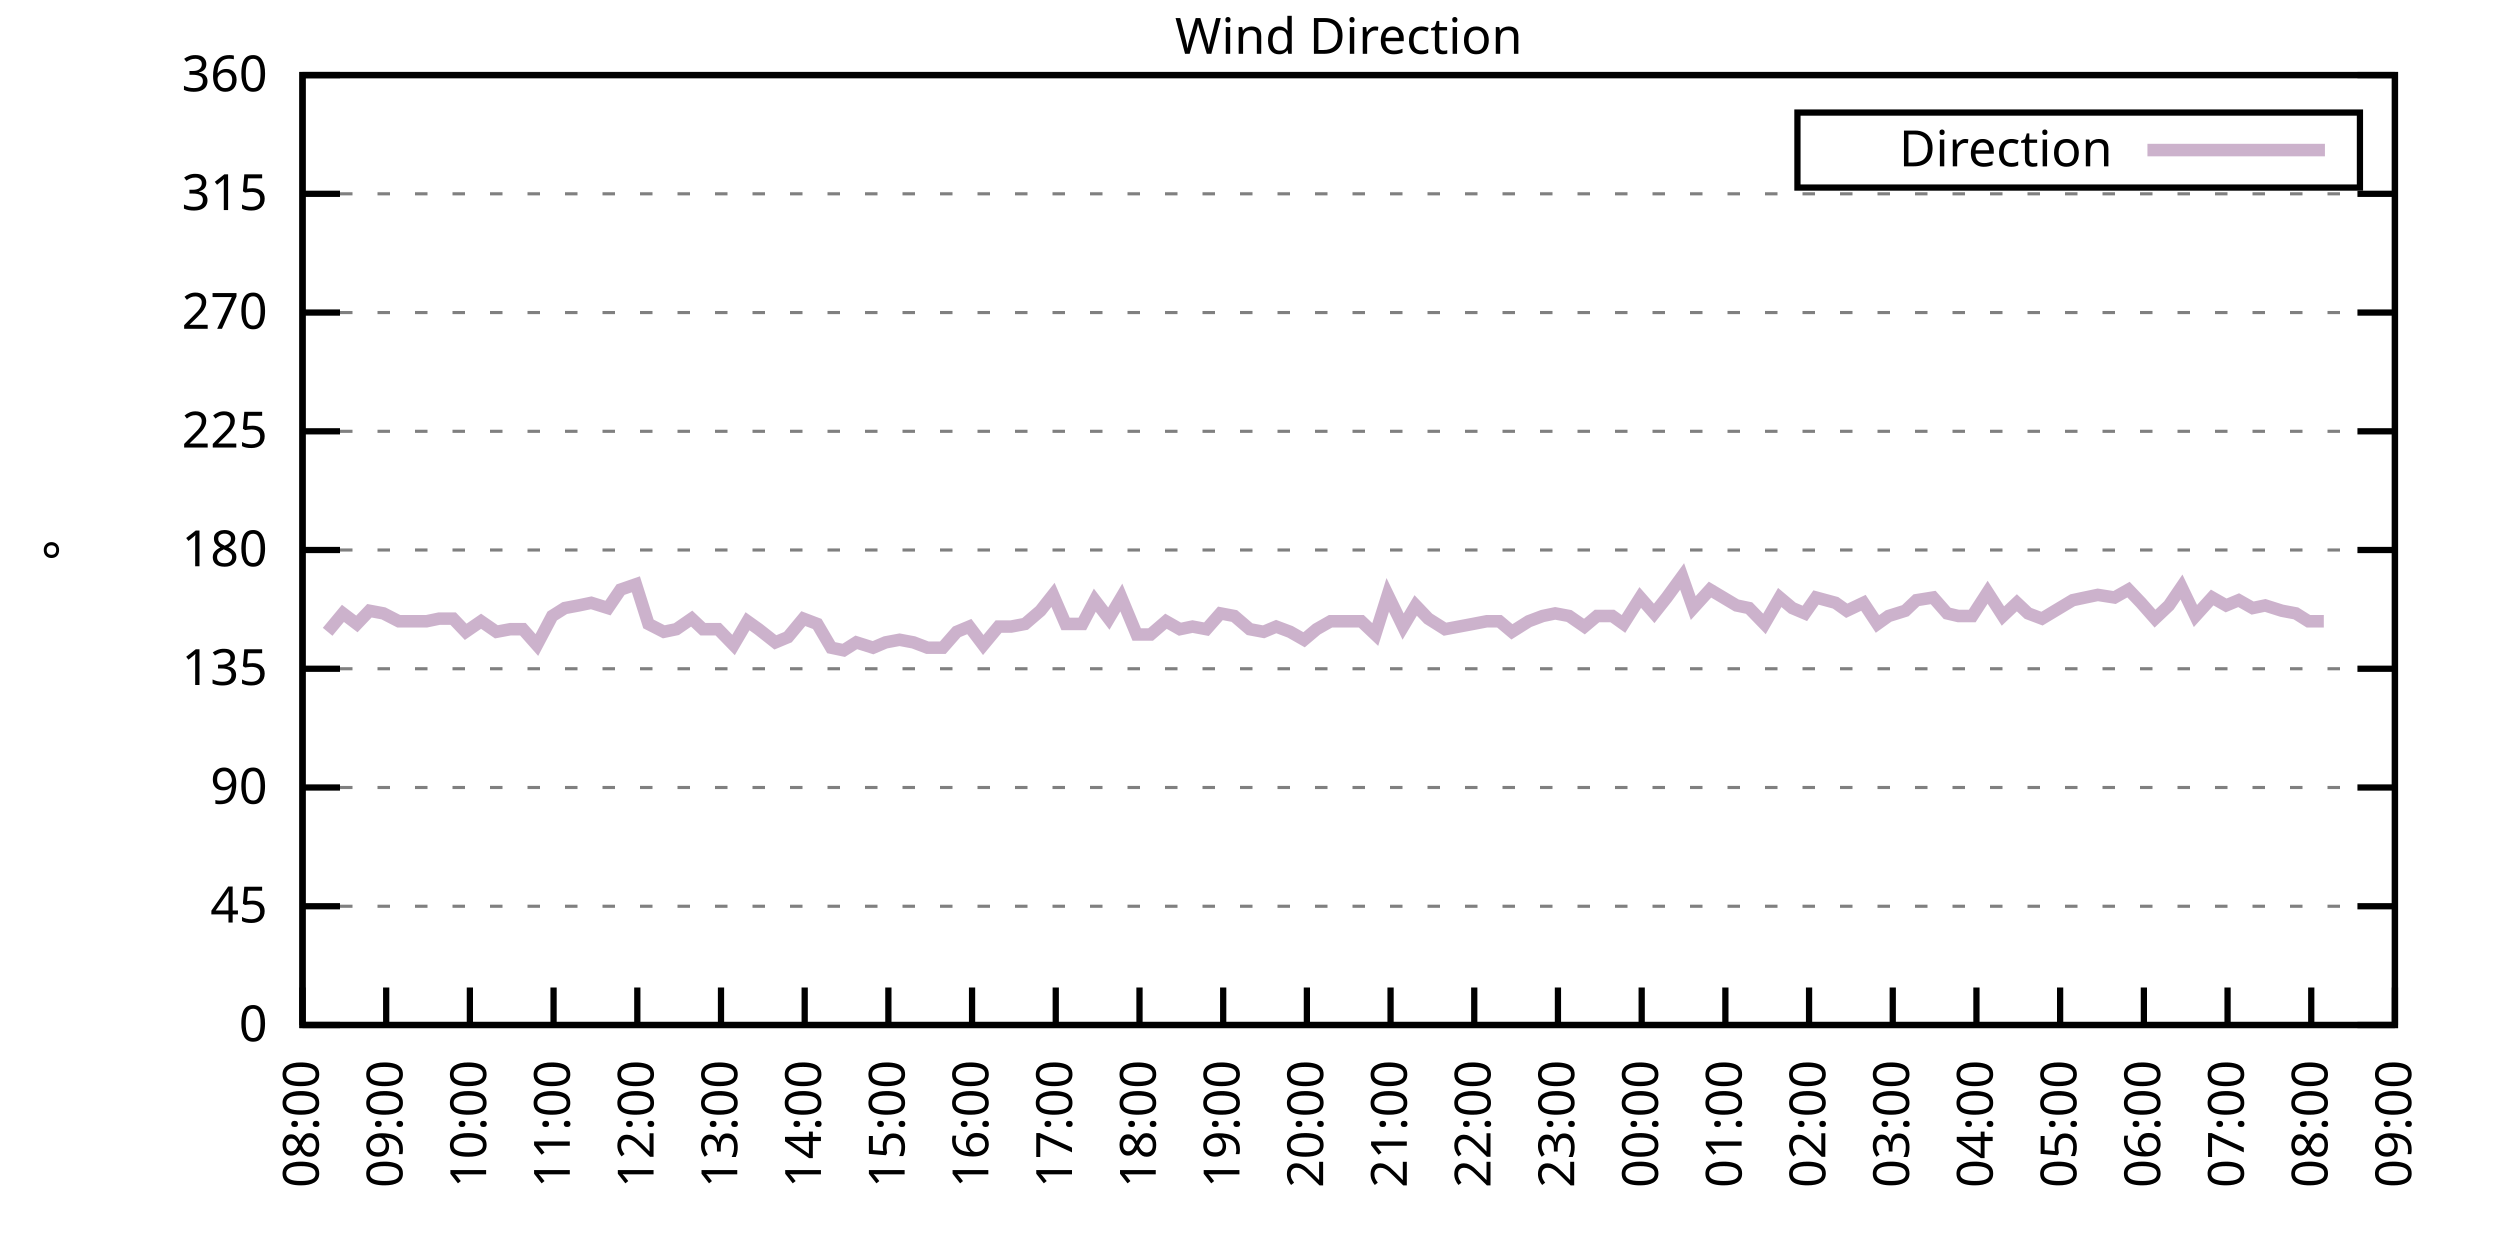
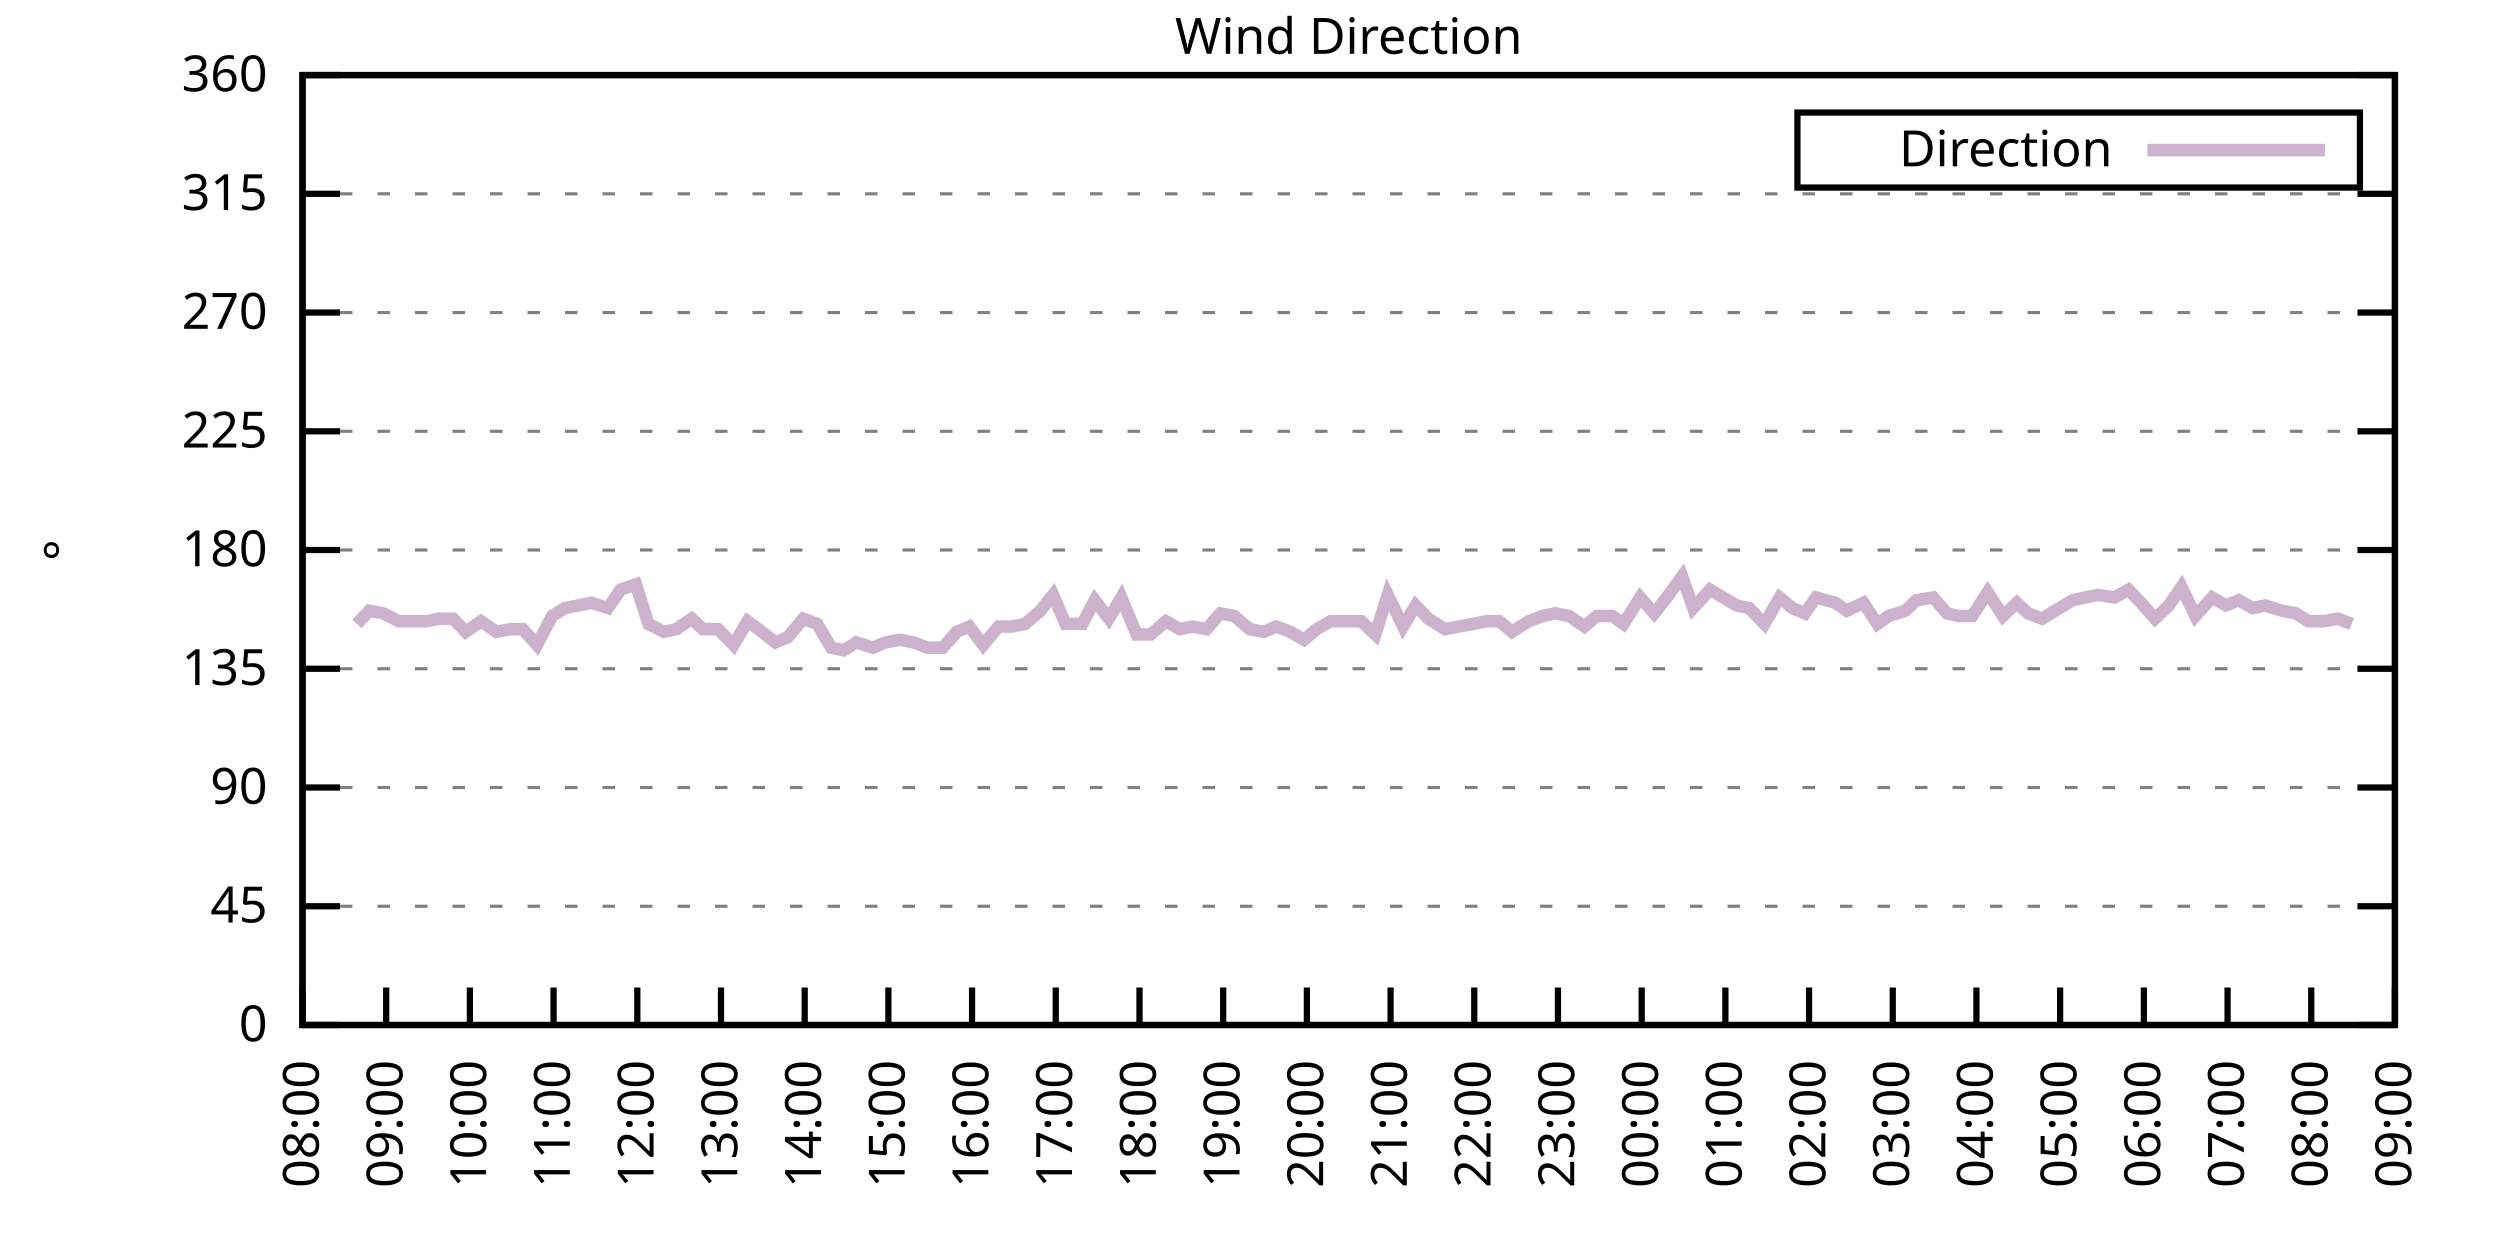
<svg xmlns="http://www.w3.org/2000/svg" xmlns:xlink="http://www.w3.org/1999/xlink" width="400" height="200" viewBox="0 0 400 200">
  <g id="gnuplot_canvas">
    <rect x="0" y="0" width="400" height="200" fill="none" />
    <defs>
      <circle id="gpDot" r="0.5" stroke-width="0.5" stroke="currentColor" />
      <path id="gpPt0" stroke-width="0.333" stroke="currentColor" d="M-1,0 h2 M0,-1 v2" />
      <path id="gpPt1" stroke-width="0.333" stroke="currentColor" d="M-1,-1 L1,1 M1,-1 L-1,1" />
      <path id="gpPt2" stroke-width="0.333" stroke="currentColor" d="M-1,0 L1,0 M0,-1 L0,1 M-1,-1 L1,1 M-1,1 L1,-1" />
      <rect id="gpPt3" stroke-width="0.333" stroke="currentColor" x="-1" y="-1" width="2" height="2" />
      <rect id="gpPt4" stroke-width="0.333" stroke="currentColor" fill="currentColor" x="-1" y="-1" width="2" height="2" />
      <circle id="gpPt5" stroke-width="0.333" stroke="currentColor" cx="0" cy="0" r="1" />
      <use xlink:href="#gpPt5" id="gpPt6" fill="currentColor" stroke="none" />
      <path id="gpPt7" stroke-width="0.333" stroke="currentColor" d="M0,-1.33 L-1.33,0.67 L1.33,0.67 z" />
      <use xlink:href="#gpPt7" id="gpPt8" fill="currentColor" stroke="none" />
      <use xlink:href="#gpPt7" id="gpPt9" stroke="currentColor" transform="rotate(180)" />
      <use xlink:href="#gpPt9" id="gpPt10" fill="currentColor" stroke="none" />
      <use xlink:href="#gpPt3" id="gpPt11" stroke="currentColor" transform="rotate(45)" />
      <use xlink:href="#gpPt11" id="gpPt12" fill="currentColor" stroke="none" />
      <path id="gpPt13" stroke-width="0.333" stroke="currentColor" d="M0,1.330 L1.265,0.411 L0.782,-1.067 L-0.782,-1.076 L-1.265,0.411 z" />
      <use xlink:href="#gpPt13" id="gpPt14" fill="currentColor" stroke="none" />
      <filter id="textbox" filterUnits="objectBoundingBox" x="0" y="0" height="1" width="1">
        <feFlood flood-color="white" flood-opacity="1" result="bgnd" />
        <feComposite in="SourceGraphic" in2="bgnd" operator="atop" />
      </filter>
      <filter id="greybox" filterUnits="objectBoundingBox" x="0" y="0" height="1" width="1">
        <feFlood flood-color="lightgrey" flood-opacity="1" result="grey" />
        <feComposite in="SourceGraphic" in2="grey" operator="atop" />
      </filter>
    </defs>
    <g fill="none" color="white" stroke="currentColor" stroke-width="1.00" stroke-linecap="butt" stroke-linejoin="miter">
</g>
    <g fill="none" color="black" stroke="currentColor" stroke-width="1.00" stroke-linecap="butt" stroke-linejoin="miter">
      <g stroke="none" shape-rendering="crispEdges">
        <polygon fill="rgb(255, 255, 255)" points="48.40,164.00 383.18,164.00 383.18,12.02 48.40,12.02 " />
      </g>
    </g>
    <g fill="none" color="black" stroke="currentColor" stroke-width="1.00" stroke-linecap="butt" stroke-linejoin="miter">
</g>
    <g fill="none" color="black" stroke="black" stroke-width="0.50" stroke-linecap="butt" stroke-linejoin="miter">
</g>
    <g fill="none" color="gray" stroke="currentColor" stroke-width="0.50" stroke-linecap="butt" stroke-linejoin="miter">
      <path stroke="gray" stroke-dasharray="2,4" class="gridline" d="M48.40,164.00 L383.19,164.00  " />
    </g>
    <g fill="none" color="gray" stroke="gray" stroke-width="1.00" stroke-linecap="butt" stroke-linejoin="miter">
</g>
    <g fill="none" color="black" stroke="currentColor" stroke-width="1.00" stroke-linecap="butt" stroke-linejoin="miter">
      <path stroke="black" d="M48.40,164.00 L54.40,164.00 M383.19,164.00 L377.19,164.00  " />
      <g transform="translate(42.80,166.60)" stroke="none" fill="black" font-family="Sans" font-size="8.00" text-anchor="end">
        <text>
          <tspan font-family="Sans"> 0</tspan>
        </text>
      </g>
    </g>
    <g fill="none" color="black" stroke="currentColor" stroke-width="1.00" stroke-linecap="butt" stroke-linejoin="miter">
</g>
    <g fill="none" color="black" stroke="black" stroke-width="0.50" stroke-linecap="butt" stroke-linejoin="miter">
</g>
    <g fill="none" color="gray" stroke="currentColor" stroke-width="0.50" stroke-linecap="butt" stroke-linejoin="miter">
      <path stroke="gray" stroke-dasharray="2,4" class="gridline" d="M48.40,145.00 L383.19,145.00  " />
    </g>
    <g fill="none" color="gray" stroke="gray" stroke-width="1.00" stroke-linecap="butt" stroke-linejoin="miter">
</g>
    <g fill="none" color="black" stroke="currentColor" stroke-width="1.00" stroke-linecap="butt" stroke-linejoin="miter">
      <path stroke="black" d="M48.40,145.00 L54.40,145.00 M383.19,145.00 L377.19,145.00  " />
      <g transform="translate(42.80,147.60)" stroke="none" fill="black" font-family="Sans" font-size="8.00" text-anchor="end">
        <text>
          <tspan font-family="Sans"> 45</tspan>
        </text>
      </g>
    </g>
    <g fill="none" color="black" stroke="currentColor" stroke-width="1.00" stroke-linecap="butt" stroke-linejoin="miter">
</g>
    <g fill="none" color="black" stroke="black" stroke-width="0.50" stroke-linecap="butt" stroke-linejoin="miter">
</g>
    <g fill="none" color="gray" stroke="currentColor" stroke-width="0.50" stroke-linecap="butt" stroke-linejoin="miter">
      <path stroke="gray" stroke-dasharray="2,4" class="gridline" d="M48.40,126.00 L383.19,126.00  " />
    </g>
    <g fill="none" color="gray" stroke="gray" stroke-width="1.00" stroke-linecap="butt" stroke-linejoin="miter">
</g>
    <g fill="none" color="black" stroke="currentColor" stroke-width="1.00" stroke-linecap="butt" stroke-linejoin="miter">
      <path stroke="black" d="M48.40,126.00 L54.40,126.00 M383.19,126.00 L377.19,126.00  " />
      <g transform="translate(42.80,128.60)" stroke="none" fill="black" font-family="Sans" font-size="8.00" text-anchor="end">
        <text>
          <tspan font-family="Sans"> 90</tspan>
        </text>
      </g>
    </g>
    <g fill="none" color="black" stroke="currentColor" stroke-width="1.00" stroke-linecap="butt" stroke-linejoin="miter">
</g>
    <g fill="none" color="black" stroke="black" stroke-width="0.50" stroke-linecap="butt" stroke-linejoin="miter">
</g>
    <g fill="none" color="gray" stroke="currentColor" stroke-width="0.50" stroke-linecap="butt" stroke-linejoin="miter">
      <path stroke="gray" stroke-dasharray="2,4" class="gridline" d="M48.40,107.00 L383.19,107.00  " />
    </g>
    <g fill="none" color="gray" stroke="gray" stroke-width="1.00" stroke-linecap="butt" stroke-linejoin="miter">
</g>
    <g fill="none" color="black" stroke="currentColor" stroke-width="1.00" stroke-linecap="butt" stroke-linejoin="miter">
      <path stroke="black" d="M48.40,107.00 L54.40,107.00 M383.19,107.00 L377.19,107.00  " />
      <g transform="translate(42.80,109.60)" stroke="none" fill="black" font-family="Sans" font-size="8.00" text-anchor="end">
        <text>
          <tspan font-family="Sans"> 135</tspan>
        </text>
      </g>
    </g>
    <g fill="none" color="black" stroke="currentColor" stroke-width="1.00" stroke-linecap="butt" stroke-linejoin="miter">
</g>
    <g fill="none" color="black" stroke="black" stroke-width="0.50" stroke-linecap="butt" stroke-linejoin="miter">
</g>
    <g fill="none" color="gray" stroke="currentColor" stroke-width="0.50" stroke-linecap="butt" stroke-linejoin="miter">
      <path stroke="gray" stroke-dasharray="2,4" class="gridline" d="M48.40,88.00 L383.19,88.00  " />
    </g>
    <g fill="none" color="gray" stroke="gray" stroke-width="1.00" stroke-linecap="butt" stroke-linejoin="miter">
</g>
    <g fill="none" color="black" stroke="currentColor" stroke-width="1.00" stroke-linecap="butt" stroke-linejoin="miter">
      <path stroke="black" d="M48.40,88.00 L54.40,88.00 M383.19,88.00 L377.19,88.00  " />
      <g transform="translate(42.80,90.60)" stroke="none" fill="black" font-family="Sans" font-size="8.00" text-anchor="end">
        <text>
          <tspan font-family="Sans"> 180</tspan>
        </text>
      </g>
    </g>
    <g fill="none" color="black" stroke="currentColor" stroke-width="1.00" stroke-linecap="butt" stroke-linejoin="miter">
</g>
    <g fill="none" color="black" stroke="black" stroke-width="0.50" stroke-linecap="butt" stroke-linejoin="miter">
</g>
    <g fill="none" color="gray" stroke="currentColor" stroke-width="0.50" stroke-linecap="butt" stroke-linejoin="miter">
      <path stroke="gray" stroke-dasharray="2,4" class="gridline" d="M48.40,69.01 L383.19,69.01  " />
    </g>
    <g fill="none" color="gray" stroke="gray" stroke-width="1.00" stroke-linecap="butt" stroke-linejoin="miter">
</g>
    <g fill="none" color="black" stroke="currentColor" stroke-width="1.00" stroke-linecap="butt" stroke-linejoin="miter">
      <path stroke="black" d="M48.40,69.01 L54.40,69.01 M383.19,69.01 L377.19,69.01  " />
      <g transform="translate(42.80,71.61)" stroke="none" fill="black" font-family="Sans" font-size="8.00" text-anchor="end">
        <text>
          <tspan font-family="Sans"> 225</tspan>
        </text>
      </g>
    </g>
    <g fill="none" color="black" stroke="currentColor" stroke-width="1.00" stroke-linecap="butt" stroke-linejoin="miter">
</g>
    <g fill="none" color="black" stroke="black" stroke-width="0.50" stroke-linecap="butt" stroke-linejoin="miter">
</g>
    <g fill="none" color="gray" stroke="currentColor" stroke-width="0.50" stroke-linecap="butt" stroke-linejoin="miter">
      <path stroke="gray" stroke-dasharray="2,4" class="gridline" d="M48.40,50.01 L383.19,50.01  " />
    </g>
    <g fill="none" color="gray" stroke="gray" stroke-width="1.00" stroke-linecap="butt" stroke-linejoin="miter">
</g>
    <g fill="none" color="black" stroke="currentColor" stroke-width="1.00" stroke-linecap="butt" stroke-linejoin="miter">
      <path stroke="black" d="M48.40,50.01 L54.40,50.01 M383.19,50.01 L377.19,50.01  " />
      <g transform="translate(42.80,52.61)" stroke="none" fill="black" font-family="Sans" font-size="8.00" text-anchor="end">
        <text>
          <tspan font-family="Sans"> 270</tspan>
        </text>
      </g>
    </g>
    <g fill="none" color="black" stroke="currentColor" stroke-width="1.00" stroke-linecap="butt" stroke-linejoin="miter">
</g>
    <g fill="none" color="black" stroke="black" stroke-width="0.50" stroke-linecap="butt" stroke-linejoin="miter">
</g>
    <g fill="none" color="gray" stroke="currentColor" stroke-width="0.50" stroke-linecap="butt" stroke-linejoin="miter">
      <path stroke="gray" stroke-dasharray="2,4" class="gridline" d="M48.40,31.01 L383.19,31.01  " />
    </g>
    <g fill="none" color="gray" stroke="gray" stroke-width="1.00" stroke-linecap="butt" stroke-linejoin="miter">
</g>
    <g fill="none" color="black" stroke="currentColor" stroke-width="1.00" stroke-linecap="butt" stroke-linejoin="miter">
      <path stroke="black" d="M48.40,31.01 L54.40,31.01 M383.19,31.01 L377.19,31.01  " />
      <g transform="translate(42.80,33.61)" stroke="none" fill="black" font-family="Sans" font-size="8.00" text-anchor="end">
        <text>
          <tspan font-family="Sans"> 315</tspan>
        </text>
      </g>
    </g>
    <g fill="none" color="black" stroke="currentColor" stroke-width="1.00" stroke-linecap="butt" stroke-linejoin="miter">
</g>
    <g fill="none" color="black" stroke="black" stroke-width="0.50" stroke-linecap="butt" stroke-linejoin="miter">
</g>
    <g fill="none" color="gray" stroke="currentColor" stroke-width="0.50" stroke-linecap="butt" stroke-linejoin="miter">
      <path stroke="gray" stroke-dasharray="2,4" class="gridline" d="M48.40,12.01 L383.19,12.01  " />
    </g>
    <g fill="none" color="gray" stroke="gray" stroke-width="1.00" stroke-linecap="butt" stroke-linejoin="miter">
</g>
    <g fill="none" color="black" stroke="currentColor" stroke-width="1.00" stroke-linecap="butt" stroke-linejoin="miter">
      <path stroke="black" d="M48.40,12.01 L54.40,12.01 M383.19,12.01 L377.19,12.01  " />
      <g transform="translate(42.80,14.61)" stroke="none" fill="black" font-family="Sans" font-size="8.00" text-anchor="end">
        <text>
          <tspan font-family="Sans"> 360</tspan>
        </text>
      </g>
    </g>
    <g fill="none" color="black" stroke="currentColor" stroke-width="1.00" stroke-linecap="butt" stroke-linejoin="miter">
      <path stroke="black" d="M48.40,164.00 L48.40,158.00  " />
      <g transform="translate(51.00,169.60) rotate(270.00)" stroke="none" fill="black" font-family="Sans" font-size="8.00" text-anchor="end">
        <text>
          <tspan font-family="Sans">08:00</tspan>
        </text>
      </g>
    </g>
    <g fill="none" color="black" stroke="currentColor" stroke-width="1.00" stroke-linecap="butt" stroke-linejoin="miter">
      <path stroke="black" d="M61.79,164.00 L61.79,158.00  " />
      <g transform="translate(64.39,169.60) rotate(270.00)" stroke="none" fill="black" font-family="Sans" font-size="8.00" text-anchor="end">
        <text>
          <tspan font-family="Sans">09:00</tspan>
        </text>
      </g>
    </g>
    <g fill="none" color="black" stroke="currentColor" stroke-width="1.00" stroke-linecap="butt" stroke-linejoin="miter">
      <path stroke="black" d="M75.18,164.00 L75.18,158.00  " />
      <g transform="translate(77.78,169.60) rotate(270.00)" stroke="none" fill="black" font-family="Sans" font-size="8.00" text-anchor="end">
        <text>
          <tspan font-family="Sans">10:00</tspan>
        </text>
      </g>
    </g>
    <g fill="none" color="black" stroke="currentColor" stroke-width="1.00" stroke-linecap="butt" stroke-linejoin="miter">
      <path stroke="black" d="M88.57,164.00 L88.57,158.00  " />
      <g transform="translate(91.17,169.60) rotate(270.00)" stroke="none" fill="black" font-family="Sans" font-size="8.00" text-anchor="end">
        <text>
          <tspan font-family="Sans">11:00</tspan>
        </text>
      </g>
    </g>
    <g fill="none" color="black" stroke="currentColor" stroke-width="1.00" stroke-linecap="butt" stroke-linejoin="miter">
      <path stroke="black" d="M101.97,164.00 L101.97,158.00  " />
      <g transform="translate(104.57,169.60) rotate(270.00)" stroke="none" fill="black" font-family="Sans" font-size="8.00" text-anchor="end">
        <text>
          <tspan font-family="Sans">12:00</tspan>
        </text>
      </g>
    </g>
    <g fill="none" color="black" stroke="currentColor" stroke-width="1.00" stroke-linecap="butt" stroke-linejoin="miter">
      <path stroke="black" d="M115.36,164.00 L115.36,158.00  " />
      <g transform="translate(117.96,169.60) rotate(270.00)" stroke="none" fill="black" font-family="Sans" font-size="8.00" text-anchor="end">
        <text>
          <tspan font-family="Sans">13:00</tspan>
        </text>
      </g>
    </g>
    <g fill="none" color="black" stroke="currentColor" stroke-width="1.00" stroke-linecap="butt" stroke-linejoin="miter">
      <path stroke="black" d="M128.75,164.00 L128.75,158.00  " />
      <g transform="translate(131.35,169.60) rotate(270.00)" stroke="none" fill="black" font-family="Sans" font-size="8.00" text-anchor="end">
        <text>
          <tspan font-family="Sans">14:00</tspan>
        </text>
      </g>
    </g>
    <g fill="none" color="black" stroke="currentColor" stroke-width="1.00" stroke-linecap="butt" stroke-linejoin="miter">
      <path stroke="black" d="M142.14,164.00 L142.14,158.00  " />
      <g transform="translate(144.74,169.60) rotate(270.00)" stroke="none" fill="black" font-family="Sans" font-size="8.00" text-anchor="end">
        <text>
          <tspan font-family="Sans">15:00</tspan>
        </text>
      </g>
    </g>
    <g fill="none" color="black" stroke="currentColor" stroke-width="1.00" stroke-linecap="butt" stroke-linejoin="miter">
      <path stroke="black" d="M155.53,164.00 L155.53,158.00  " />
      <g transform="translate(158.13,169.60) rotate(270.00)" stroke="none" fill="black" font-family="Sans" font-size="8.00" text-anchor="end">
        <text>
          <tspan font-family="Sans">16:00</tspan>
        </text>
      </g>
    </g>
    <g fill="none" color="black" stroke="currentColor" stroke-width="1.00" stroke-linecap="butt" stroke-linejoin="miter">
      <path stroke="black" d="M168.92,164.00 L168.92,158.00  " />
      <g transform="translate(171.52,169.60) rotate(270.00)" stroke="none" fill="black" font-family="Sans" font-size="8.00" text-anchor="end">
        <text>
          <tspan font-family="Sans">17:00</tspan>
        </text>
      </g>
    </g>
    <g fill="none" color="black" stroke="currentColor" stroke-width="1.00" stroke-linecap="butt" stroke-linejoin="miter">
      <path stroke="black" d="M182.32,164.00 L182.32,158.00  " />
      <g transform="translate(184.92,169.60) rotate(270.00)" stroke="none" fill="black" font-family="Sans" font-size="8.00" text-anchor="end">
        <text>
          <tspan font-family="Sans">18:00</tspan>
        </text>
      </g>
    </g>
    <g fill="none" color="black" stroke="currentColor" stroke-width="1.00" stroke-linecap="butt" stroke-linejoin="miter">
      <path stroke="black" d="M195.71,164.00 L195.71,158.00  " />
      <g transform="translate(198.31,169.60) rotate(270.00)" stroke="none" fill="black" font-family="Sans" font-size="8.00" text-anchor="end">
        <text>
          <tspan font-family="Sans">19:00</tspan>
        </text>
      </g>
    </g>
    <g fill="none" color="black" stroke="currentColor" stroke-width="1.00" stroke-linecap="butt" stroke-linejoin="miter">
      <path stroke="black" d="M209.10,164.00 L209.10,158.00  " />
      <g transform="translate(211.70,169.60) rotate(270.00)" stroke="none" fill="black" font-family="Sans" font-size="8.00" text-anchor="end">
        <text>
          <tspan font-family="Sans">20:00</tspan>
        </text>
      </g>
    </g>
    <g fill="none" color="black" stroke="currentColor" stroke-width="1.00" stroke-linecap="butt" stroke-linejoin="miter">
      <path stroke="black" d="M222.49,164.00 L222.49,158.00  " />
      <g transform="translate(225.09,169.60) rotate(270.00)" stroke="none" fill="black" font-family="Sans" font-size="8.00" text-anchor="end">
        <text>
          <tspan font-family="Sans">21:00</tspan>
        </text>
      </g>
    </g>
    <g fill="none" color="black" stroke="currentColor" stroke-width="1.00" stroke-linecap="butt" stroke-linejoin="miter">
      <path stroke="black" d="M235.88,164.00 L235.88,158.00  " />
      <g transform="translate(238.48,169.60) rotate(270.00)" stroke="none" fill="black" font-family="Sans" font-size="8.00" text-anchor="end">
        <text>
          <tspan font-family="Sans">22:00</tspan>
        </text>
      </g>
    </g>
    <g fill="none" color="black" stroke="currentColor" stroke-width="1.00" stroke-linecap="butt" stroke-linejoin="miter">
      <path stroke="black" d="M249.27,164.00 L249.27,158.00  " />
      <g transform="translate(251.87,169.60) rotate(270.00)" stroke="none" fill="black" font-family="Sans" font-size="8.00" text-anchor="end">
        <text>
          <tspan font-family="Sans">23:00</tspan>
        </text>
      </g>
    </g>
    <g fill="none" color="black" stroke="currentColor" stroke-width="1.00" stroke-linecap="butt" stroke-linejoin="miter">
      <path stroke="black" d="M262.67,164.00 L262.67,158.00  " />
      <g transform="translate(265.27,169.60) rotate(270.00)" stroke="none" fill="black" font-family="Sans" font-size="8.00" text-anchor="end">
        <text>
          <tspan font-family="Sans">00:00</tspan>
        </text>
      </g>
    </g>
    <g fill="none" color="black" stroke="currentColor" stroke-width="1.00" stroke-linecap="butt" stroke-linejoin="miter">
      <path stroke="black" d="M276.06,164.00 L276.06,158.00  " />
      <g transform="translate(278.66,169.60) rotate(270.00)" stroke="none" fill="black" font-family="Sans" font-size="8.00" text-anchor="end">
        <text>
          <tspan font-family="Sans">01:00</tspan>
        </text>
      </g>
    </g>
    <g fill="none" color="black" stroke="currentColor" stroke-width="1.00" stroke-linecap="butt" stroke-linejoin="miter">
      <path stroke="black" d="M289.45,164.00 L289.45,158.00  " />
      <g transform="translate(292.05,169.60) rotate(270.00)" stroke="none" fill="black" font-family="Sans" font-size="8.00" text-anchor="end">
        <text>
          <tspan font-family="Sans">02:00</tspan>
        </text>
      </g>
    </g>
    <g fill="none" color="black" stroke="currentColor" stroke-width="1.00" stroke-linecap="butt" stroke-linejoin="miter">
      <path stroke="black" d="M302.84,164.00 L302.84,158.00  " />
      <g transform="translate(305.44,169.60) rotate(270.00)" stroke="none" fill="black" font-family="Sans" font-size="8.00" text-anchor="end">
        <text>
          <tspan font-family="Sans">03:00</tspan>
        </text>
      </g>
    </g>
    <g fill="none" color="black" stroke="currentColor" stroke-width="1.00" stroke-linecap="butt" stroke-linejoin="miter">
      <path stroke="black" d="M316.23,164.00 L316.23,158.00  " />
      <g transform="translate(318.83,169.60) rotate(270.00)" stroke="none" fill="black" font-family="Sans" font-size="8.00" text-anchor="end">
        <text>
          <tspan font-family="Sans">04:00</tspan>
        </text>
      </g>
    </g>
    <g fill="none" color="black" stroke="currentColor" stroke-width="1.00" stroke-linecap="butt" stroke-linejoin="miter">
      <path stroke="black" d="M329.62,164.00 L329.62,158.00  " />
      <g transform="translate(332.22,169.60) rotate(270.00)" stroke="none" fill="black" font-family="Sans" font-size="8.00" text-anchor="end">
        <text>
          <tspan font-family="Sans">05:00</tspan>
        </text>
      </g>
    </g>
    <g fill="none" color="black" stroke="currentColor" stroke-width="1.00" stroke-linecap="butt" stroke-linejoin="miter">
      <path stroke="black" d="M343.02,164.00 L343.02,158.00  " />
      <g transform="translate(345.62,169.60) rotate(270.00)" stroke="none" fill="black" font-family="Sans" font-size="8.00" text-anchor="end">
        <text>
          <tspan font-family="Sans">06:00</tspan>
        </text>
      </g>
    </g>
    <g fill="none" color="black" stroke="currentColor" stroke-width="1.00" stroke-linecap="butt" stroke-linejoin="miter">
      <path stroke="black" d="M356.41,164.00 L356.41,158.00  " />
      <g transform="translate(359.01,169.60) rotate(270.00)" stroke="none" fill="black" font-family="Sans" font-size="8.00" text-anchor="end">
        <text>
          <tspan font-family="Sans">07:00</tspan>
        </text>
      </g>
    </g>
    <g fill="none" color="black" stroke="currentColor" stroke-width="1.00" stroke-linecap="butt" stroke-linejoin="miter">
      <path stroke="black" d="M369.80,164.00 L369.80,158.00  " />
      <g transform="translate(372.40,169.60) rotate(270.00)" stroke="none" fill="black" font-family="Sans" font-size="8.00" text-anchor="end">
        <text>
          <tspan font-family="Sans">08:00</tspan>
        </text>
      </g>
    </g>
    <g fill="none" color="black" stroke="currentColor" stroke-width="1.00" stroke-linecap="butt" stroke-linejoin="miter">
      <path stroke="black" d="M383.19,164.00 L383.19,158.00  " />
      <g transform="translate(385.79,169.60) rotate(270.00)" stroke="none" fill="black" font-family="Sans" font-size="8.00" text-anchor="end">
        <text>
          <tspan font-family="Sans">09:00</tspan>
        </text>
      </g>
    </g>
    <g fill="none" color="black" stroke="currentColor" stroke-width="1.00" stroke-linecap="butt" stroke-linejoin="miter">
</g>
    <g fill="none" color="black" stroke="currentColor" stroke-width="1.00" stroke-linecap="butt" stroke-linejoin="miter">
      <path stroke="black" d="M48.40,12.01 L48.40,164.00 L383.19,164.00 L383.19,12.01 L48.40,12.01 Z  " />
    </g>
    <g fill="none" color="black" stroke="currentColor" stroke-width="1.00" stroke-linecap="butt" stroke-linejoin="miter">
</g>
    <g fill="none" color="black" stroke="currentColor" stroke-width="1.00" stroke-linecap="butt" stroke-linejoin="miter">
      <path stroke="black" d="M287.59,30.01 L287.59,18.01 L377.59,18.01 L377.59,30.01 L287.59,30.01 Z  " />
    </g>
    <g id="Wind_direction_plot_1">
      <g fill="none" color="white" stroke="black" stroke-width="2.00" stroke-linecap="butt" stroke-linejoin="miter">
</g>
      <g fill="none" color="black" stroke="currentColor" stroke-width="2.00" stroke-linecap="butt" stroke-linejoin="miter">
        <g transform="translate(337.99,26.61)" stroke="none" fill="black" font-family="Sans" font-size="8.00" text-anchor="end">
          <text>
            <tspan font-family="Sans">Direction</tspan>
          </text>
        </g>
      </g>
      <g fill="none" color="black" stroke="currentColor" stroke-width="2.00" stroke-linecap="butt" stroke-linejoin="miter">
-         <path stroke="rgb(204, 178, 204)" d="M343.59,24.01 L371.99,24.01 M52.42,101.09 L54.87,98.14 L57.10,99.83 L59.11,97.72 L61.35,98.14 L63.80,99.40   L65.81,99.40 L68.26,99.40 L70.27,98.98 L72.50,98.98 L74.51,101.09 L76.97,99.40 L79.42,101.09 L81.66,100.67   L83.66,100.67 L85.90,103.20 L88.35,98.56 L90.36,97.29 L92.59,96.87 L94.60,96.45 L97.28,97.29 L99.29,94.34   L101.74,93.49 L103.75,99.83 L106.21,101.09 L108.22,100.67 L110.67,98.98 L112.46,100.67 L114.91,100.67 L117.37,103.20   L119.60,99.40 L121.38,100.67 L124.06,102.78 L126.07,101.94 L128.53,98.98 L130.76,99.83 L132.99,103.63 L135.00,104.05   L137.01,102.78 L139.69,103.63 L141.69,102.78 L143.93,102.36 L146.16,102.78 L148.39,103.63 L150.85,103.63 L153.08,101.09   L155.09,100.25 L157.32,103.20 L159.77,100.25 L161.78,100.25 L164.01,99.83 L166.47,97.72 L168.48,95.18 L170.49,99.83   L173.17,99.83 L175.17,96.03 L177.41,98.98 L179.41,95.60 L181.87,101.52 L184.10,101.52 L186.56,99.40 L188.79,100.67   L190.80,100.25 L193.03,100.67 L195.26,98.14 L197.49,98.56 L199.95,100.67 L202.18,101.09 L204.19,100.25 L206.42,101.09   L208.65,102.36 L210.66,100.67 L212.89,99.40 L215.35,99.40 L217.80,99.40 L220.04,101.52 L222.04,95.18 L224.50,100.25   L226.51,96.87 L228.52,98.98 L231.20,100.67 L233.43,100.25 L235.66,99.83 L237.89,99.40 L239.90,99.40 L241.91,101.09   L244.59,99.40 L246.82,98.56 L248.83,98.14 L251.06,98.56 L253.51,100.25 L255.52,98.56 L257.98,98.56 L259.76,99.83   L262.44,95.60 L264.67,98.14 L266.68,95.60 L269.14,92.23 L270.92,97.29 L273.60,94.34 L277.84,96.87 L279.85,97.29   L282.31,99.83 L284.76,95.60 L286.77,97.29 L288.78,98.14 L290.56,95.60 L293.69,96.45 L295.48,97.72 L298.15,96.45   L300.39,99.83 L302.17,98.56 L304.85,97.72 L306.63,96.03 L309.31,95.60 L311.54,98.14 L313.33,98.56 L315.56,98.56   L318.02,94.76 L320.47,98.56 L322.70,96.45 L324.49,98.14 L326.72,98.98 L331.63,96.03 L333.64,95.60 L335.65,95.18   L338.33,95.60 L340.56,94.34 L342.57,96.45 L344.80,98.98 L347.03,96.87 L349.04,93.92 L351.27,98.56 L353.95,95.60   L356.18,96.87 L358.19,96.03 L360.42,97.29 L362.43,96.87 L365.11,97.72 L367.34,98.14 L369.35,99.40 L371.81,99.40    " />
+         <path stroke="rgb(204, 178, 204)" d="M343.59,24.01 L371.99,24.01 M57.10,99.83 L59.11,97.72 L61.35,98.14 L63.80,99.40 L65.81,99.40 L68.26,99.40   L70.27,98.98 L72.50,98.98 L74.51,101.09 L76.97,99.40 L79.42,101.09 L81.66,100.67 L83.66,100.67 L85.90,103.20   L88.35,98.56 L90.36,97.29 L92.59,96.87 L94.60,96.45 L97.28,97.29 L99.29,94.34 L101.74,93.49 L103.75,99.83   L106.21,101.09 L108.22,100.67 L110.67,98.98 L112.46,100.67 L114.91,100.67 L117.37,103.20 L119.60,99.40 L121.38,100.67   L124.06,102.78 L126.07,101.94 L128.53,98.98 L130.76,99.83 L132.99,103.63 L135.00,104.05 L137.01,102.78 L139.69,103.63   L141.69,102.78 L143.93,102.36 L146.16,102.78 L148.39,103.63 L150.85,103.63 L153.08,101.09 L155.09,100.25 L157.32,103.20   L159.77,100.25 L161.78,100.25 L164.01,99.83 L166.47,97.72 L168.48,95.18 L170.49,99.83 L173.17,99.83 L175.17,96.03   L177.41,98.98 L179.41,95.60 L181.87,101.52 L184.10,101.52 L186.56,99.40 L188.79,100.67 L190.80,100.25 L193.03,100.67   L195.26,98.14 L197.49,98.56 L199.95,100.67 L202.18,101.09 L204.19,100.25 L206.42,101.09 L208.65,102.36 L210.66,100.67   L212.89,99.40 L215.35,99.40 L217.80,99.40 L220.04,101.52 L222.04,95.18 L224.50,100.25 L226.51,96.87 L228.52,98.98   L231.20,100.67 L233.43,100.25 L235.66,99.83 L237.89,99.40 L239.90,99.40 L241.91,101.09 L244.59,99.40 L246.82,98.56   L248.83,98.14 L251.06,98.56 L253.51,100.25 L255.52,98.56 L257.98,98.56 L259.76,99.83 L262.44,95.60 L264.67,98.14   L266.68,95.60 L269.14,92.23 L270.92,97.29 L273.60,94.34 L277.84,96.87 L279.85,97.29 L282.31,99.83 L284.76,95.60   L286.77,97.29 L288.78,98.14 L290.56,95.60 L293.69,96.45 L295.48,97.72 L298.15,96.45 L300.39,99.83 L302.17,98.56   L304.85,97.72 L306.63,96.03 L309.31,95.60 L311.54,98.14 L313.33,98.56 L315.56,98.56 L318.02,94.76 L320.47,98.56   L322.70,96.45 L324.49,98.14 L326.72,98.98 L331.63,96.03 L333.64,95.60 L335.65,95.18 L338.33,95.60 L340.56,94.34   L342.57,96.45 L344.80,98.98 L347.03,96.87 L349.04,93.92 L351.27,98.56 L353.95,95.60 L356.18,96.87 L358.19,96.03   L360.42,97.29 L362.43,96.87 L365.11,97.72 L367.34,98.14 L369.35,99.40 L371.81,99.40 L374.04,98.98 L376.27,99.83    " />
      </g>
    </g>
    <g fill="none" color="black" stroke="currentColor" stroke-width="2.00" stroke-linecap="butt" stroke-linejoin="miter">
</g>
    <g fill="none" color="black" stroke="black" stroke-width="1.00" stroke-linecap="butt" stroke-linejoin="miter">
</g>
    <g fill="none" color="black" stroke="currentColor" stroke-width="1.00" stroke-linecap="butt" stroke-linejoin="miter">
      <path stroke="black" d="M48.40,12.01 L48.40,164.00 L383.19,164.00 L383.19,12.01 L48.40,12.01 Z  " />
      <g transform="translate(12.80,88.01) rotate(270.00)" stroke="none" fill="black" font-family="Sans" font-size="8.00" text-anchor="middle">
        <text>
          <tspan font-family="Sans">°</tspan>
        </text>
      </g>
    </g>
    <g fill="none" color="black" stroke="currentColor" stroke-width="1.00" stroke-linecap="butt" stroke-linejoin="miter">
</g>
    <g fill="none" color="black" stroke="currentColor" stroke-width="1.00" stroke-linecap="butt" stroke-linejoin="miter">
      <g transform="translate(215.79,8.61)" stroke="none" fill="black" font-family="Sans" font-size="8.00" text-anchor="middle">
        <text>
          <tspan font-family="Sans">Wind Direction</tspan>
        </text>
      </g>
    </g>
    <g fill="none" color="black" stroke="currentColor" stroke-width="1.00" stroke-linecap="butt" stroke-linejoin="miter">
</g>
  </g>
</svg>
